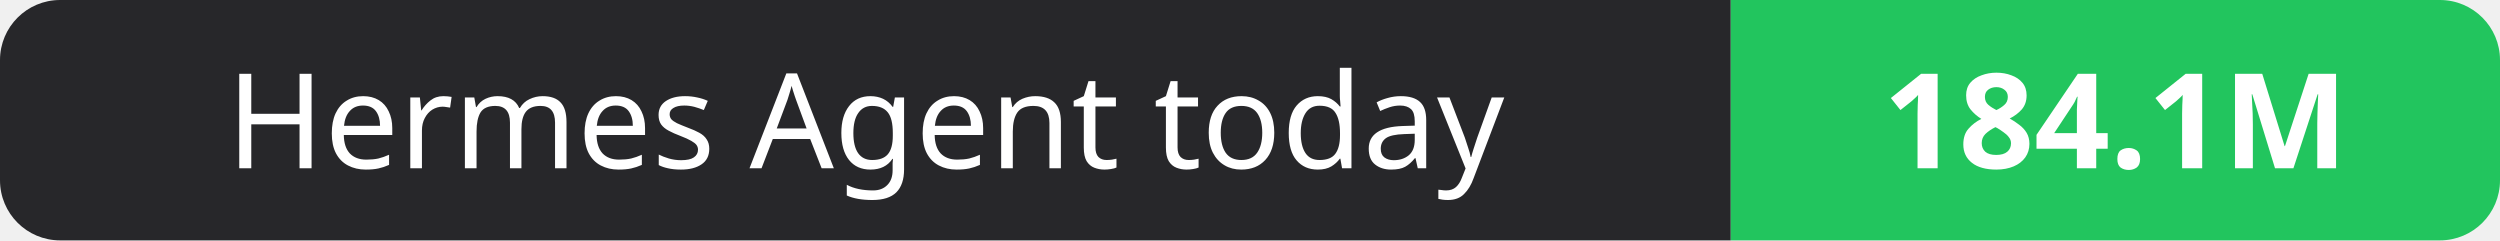
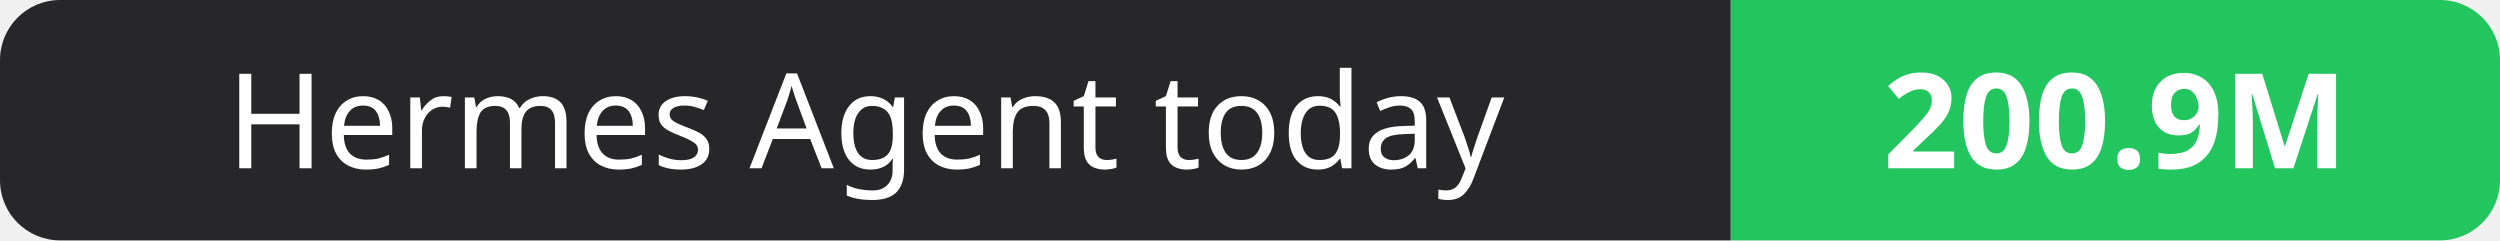
- <svg xmlns="http://www.w3.org/2000/svg" width="208" height="20" role="img" aria-label="Hermes Agent today: 184.1M">
+ <svg xmlns="http://www.w3.org/2000/svg" width="208" height="20" role="img" aria-label="Hermes Agent today: 200.9M">
  <clipPath id="r">
    <rect width="208" height="20" rx="5" fill="#fff" />
  </clipPath>
  <g clip-path="url(#r)">
    <rect width="144" height="20" fill="#27272a" />
    <rect x="144" width="64" height="20" fill="#22c55e" />
  </g>
  <g fill="#fff" text-anchor="middle" font-family="Verdana,Geneva,sans-serif" font-size="11">
    <text x="72.0" y="14">Hermes Agent today</text>
-     <text x="176.0" y="14" font-weight="700">184.1M</text>
+     <text x="176.0" y="14" font-weight="700">200.9M</text>
  </g>
</svg>
